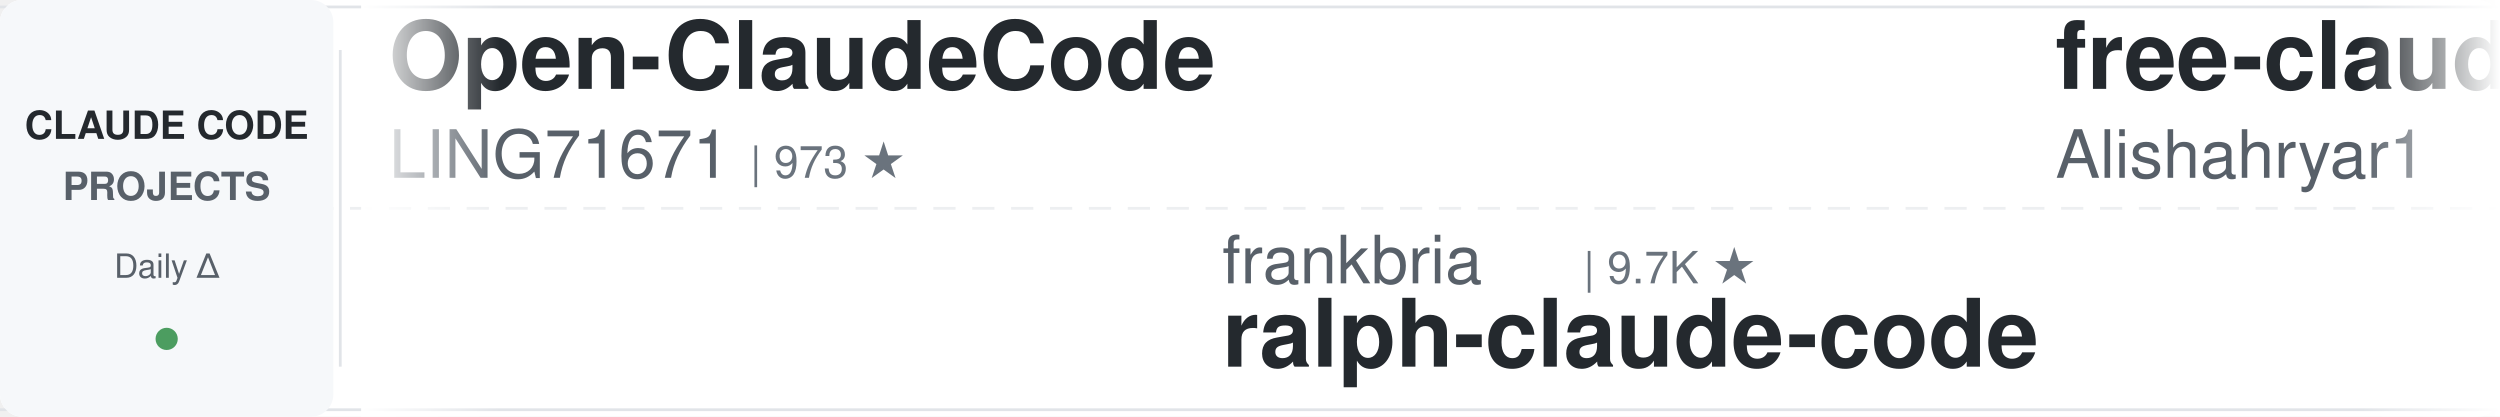
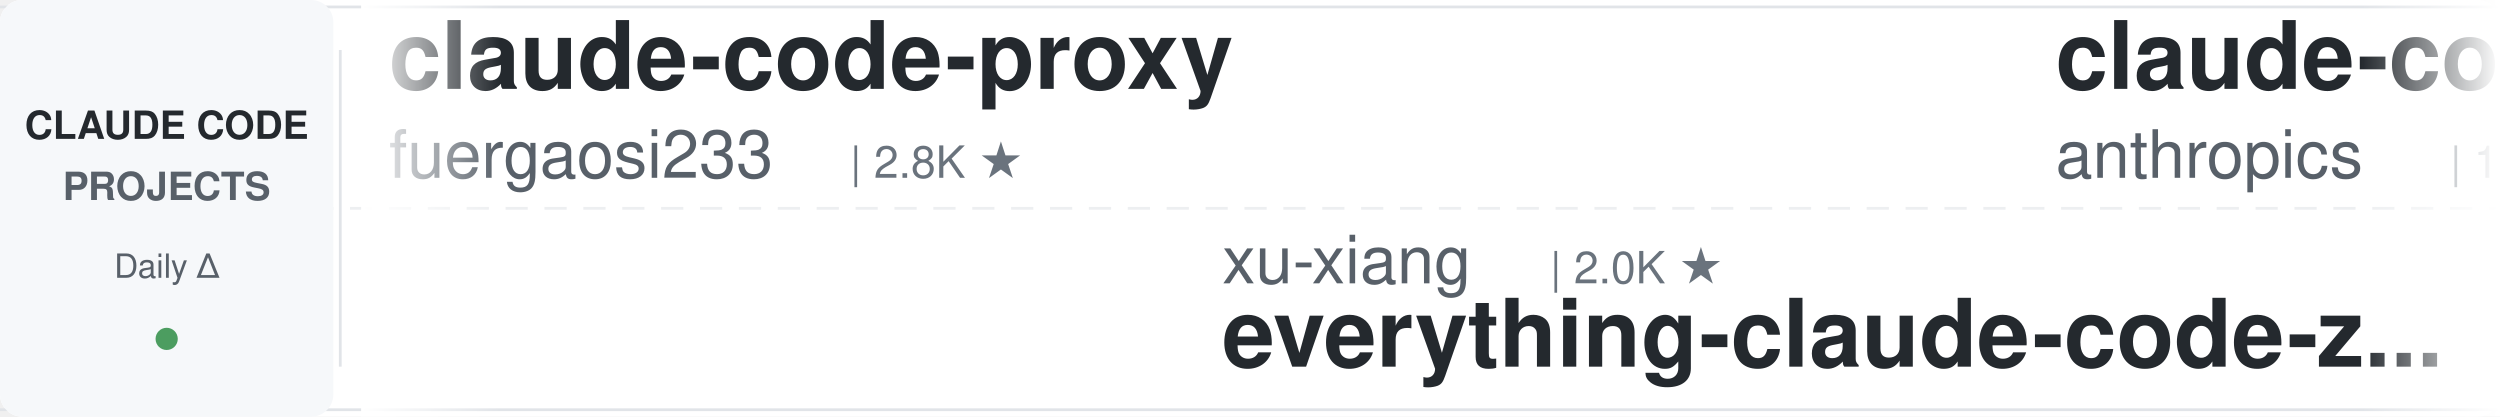
<svg xmlns="http://www.w3.org/2000/svg" width="900" height="150">
  <defs>
    <linearGradient id="leftFade" x1="0%" y1="0%" x2="100%" y2="0%">
      <stop offset="0%" style="stop-color:#ffffff;stop-opacity:1" />
      <stop offset="100%" style="stop-color:#ffffff;stop-opacity:0" />
    </linearGradient>
    <linearGradient id="rightFade" x1="0%" y1="0%" x2="100%" y2="0%">
      <stop offset="0%" style="stop-color:#ffffff;stop-opacity:0" />
      <stop offset="100%" style="stop-color:#ffffff;stop-opacity:1" />
    </linearGradient>
  </defs>
  <rect width="900" height="150" fill="#ffffff" rx="8" />
  <rect x="0" y="2" width="900" height="1" fill="#e1e4e8" />
  <rect x="0" y="147" width="900" height="1" fill="#e1e4e8" />
  <line x1="0" y1="75" x2="900" y2="75" stroke="#e1e4e8" stroke-width="1" stroke-dasharray="8 6" opacity="0.6" />
  <rect x="0" y="0" width="120" height="150" fill="#f6f8fa" rx="8" />
  <text x="60" y="50" font-family="-apple-system, BlinkMacSystemFont, 'Segoe UI', Helvetica, Arial, sans-serif" font-size="14" font-weight="600" fill="#24292e" text-anchor="middle">CLAUDE CODE</text>
  <text x="60" y="72" font-family="-apple-system, BlinkMacSystemFont, 'Segoe UI', Helvetica, Arial, sans-serif" font-size="14" font-weight="600" fill="#586069" text-anchor="middle">PROJECTS</text>
  <text x="60" y="100" font-family="-apple-system, BlinkMacSystemFont, 'Segoe UI', Helvetica, Arial, sans-serif" font-size="12" font-weight="500" fill="#586069" text-anchor="middle">Daily Δ</text>
  <circle cx="60" cy="122" r="4" fill="#22863a" opacity="0.8" />
  <rect x="122" y="18" width="1" height="114" fill="#e1e4e8" />
  <clipPath id="tickerClip">
    <rect x="130" y="0" width="770" height="150" />
  </clipPath>
  <g clip-path="url(#tickerClip)">
    <g id="tickerItems">
      <animateTransform attributeName="transform" attributeType="XML" type="translate" from="0 0" to="-3000 0" dur="54s" repeatCount="indefinite" />
      <g transform="translate(0, 0)">
-         <text x="140" y="32" font-family="-apple-system, BlinkMacSystemFont, 'Segoe UI', Helvetica, Arial, sans-serif" font-size="34" font-weight="600" fill="#24292e">Open-ClaudeCode</text>
-         <text x="140" y="64" font-family="-apple-system, BlinkMacSystemFont, 'Segoe UI', Helvetica, Arial, sans-serif" font-size="24" font-weight="400" fill="#586069">LING71671</text>
-         <text x="270" y="64" font-family="-apple-system, BlinkMacSystemFont, 'Segoe UI', Helvetica, Arial, sans-serif" font-size="16" font-weight="500" fill="#6a737d">| 973 ★</text>
+         <text x="140" y="32" font-family="-apple-system, BlinkMacSystemFont, 'Segoe UI', Helvetica, Arial, sans-serif" font-size="34" font-weight="600" fill="#24292e">claude-code-proxy</text>
+         <text x="140" y="64" font-family="-apple-system, BlinkMacSystemFont, 'Segoe UI', Helvetica, Arial, sans-serif" font-size="24" font-weight="400" fill="#586069">fuergaosi233</text>
+         <text x="306" y="64" font-family="-apple-system, BlinkMacSystemFont, 'Segoe UI', Helvetica, Arial, sans-serif" font-size="16" font-weight="500" fill="#6a737d">| 2.8K ★</text>
      </g>
      <g transform="translate(300, 0)">
-         <text x="140" y="102" font-family="-apple-system, BlinkMacSystemFont, 'Segoe UI', Helvetica, Arial, sans-serif" font-size="24" font-weight="400" fill="#586069">frankbria</text>
-         <text x="270" y="102" font-family="-apple-system, BlinkMacSystemFont, 'Segoe UI', Helvetica, Arial, sans-serif" font-size="16" font-weight="500" fill="#6a737d">| 9.7K ★</text>
-         <text x="140" y="132" font-family="-apple-system, BlinkMacSystemFont, 'Segoe UI', Helvetica, Arial, sans-serif" font-size="34" font-weight="600" fill="#24292e">ralph-claude-code</text>
+         <text x="140" y="102" font-family="-apple-system, BlinkMacSystemFont, 'Segoe UI', Helvetica, Arial, sans-serif" font-size="24" font-weight="400" fill="#586069">xu-xiang</text>
+         <text x="258" y="102" font-family="-apple-system, BlinkMacSystemFont, 'Segoe UI', Helvetica, Arial, sans-serif" font-size="16" font-weight="500" fill="#6a737d">| 2.0K ★</text>
+         <text x="140" y="132" font-family="-apple-system, BlinkMacSystemFont, 'Segoe UI', Helvetica, Arial, sans-serif" font-size="34" font-weight="600" fill="#24292e">everything-claude-code-z...</text>
      </g>
      <g transform="translate(600, 0)">
-         <text x="140" y="32" font-family="-apple-system, BlinkMacSystemFont, 'Segoe UI', Helvetica, Arial, sans-serif" font-size="34" font-weight="600" fill="#24292e">free-claude-code</text>
-         <text x="140" y="64" font-family="-apple-system, BlinkMacSystemFont, 'Segoe UI', Helvetica, Arial, sans-serif" font-size="24" font-weight="400" fill="#586069">Alishahryar1</text>
-         <text x="306" y="64" font-family="-apple-system, BlinkMacSystemFont, 'Segoe UI', Helvetica, Arial, sans-serif" font-size="16" font-weight="500" fill="#6a737d">| 62.7K ★</text>
+         <text x="140" y="32" font-family="-apple-system, BlinkMacSystemFont, 'Segoe UI', Helvetica, Arial, sans-serif" font-size="34" font-weight="600" fill="#24292e">claude-code-base-action</text>
+         <text x="140" y="64" font-family="-apple-system, BlinkMacSystemFont, 'Segoe UI', Helvetica, Arial, sans-serif" font-size="24" font-weight="400" fill="#586069">anthropics</text>
+         <text x="282" y="64" font-family="-apple-system, BlinkMacSystemFont, 'Segoe UI', Helvetica, Arial, sans-serif" font-size="16" font-weight="500" fill="#6a737d">| 1.0K ★</text>
      </g>
      <g transform="translate(900, 0)">
-         <text x="140" y="102" font-family="-apple-system, BlinkMacSystemFont, 'Segoe UI', Helvetica, Arial, sans-serif" font-size="24" font-weight="400" fill="#586069">asgeirtj</text>
-         <text x="258" y="102" font-family="-apple-system, BlinkMacSystemFont, 'Segoe UI', Helvetica, Arial, sans-serif" font-size="16" font-weight="500" fill="#6a737d">| 70.1K ★</text>
-         <text x="140" y="132" font-family="-apple-system, BlinkMacSystemFont, 'Segoe UI', Helvetica, Arial, sans-serif" font-size="34" font-weight="600" fill="#24292e">system_prompts_leaks</text>
+         <text x="140" y="102" font-family="-apple-system, BlinkMacSystemFont, 'Segoe UI', Helvetica, Arial, sans-serif" font-size="24" font-weight="400" fill="#586069">ponponon</text>
+         <text x="258" y="102" font-family="-apple-system, BlinkMacSystemFont, 'Segoe UI', Helvetica, Arial, sans-serif" font-size="16" font-weight="500" fill="#6a737d">| 2.3K ★</text>
+         <text x="140" y="132" font-family="-apple-system, BlinkMacSystemFont, 'Segoe UI', Helvetica, Arial, sans-serif" font-size="34" font-weight="600" fill="#24292e">claude_code_src</text>
      </g>
      <g transform="translate(1200, 0)">
-         <text x="140" y="32" font-family="-apple-system, BlinkMacSystemFont, 'Segoe UI', Helvetica, Arial, sans-serif" font-size="34" font-weight="600" fill="#24292e">claude-code-tips</text>
-         <text x="140" y="64" font-family="-apple-system, BlinkMacSystemFont, 'Segoe UI', Helvetica, Arial, sans-serif" font-size="24" font-weight="400" fill="#586069">ykdojo</text>
-         <text x="234" y="64" font-family="-apple-system, BlinkMacSystemFont, 'Segoe UI', Helvetica, Arial, sans-serif" font-size="16" font-weight="500" fill="#6a737d">| 10.3K ★</text>
+         <text x="140" y="32" font-family="-apple-system, BlinkMacSystemFont, 'Segoe UI', Helvetica, Arial, sans-serif" font-size="34" font-weight="600" fill="#24292e">claude-code-guide</text>
+         <text x="140" y="64" font-family="-apple-system, BlinkMacSystemFont, 'Segoe UI', Helvetica, Arial, sans-serif" font-size="24" font-weight="400" fill="#586069">zebbern</text>
+         <text x="246" y="64" font-family="-apple-system, BlinkMacSystemFont, 'Segoe UI', Helvetica, Arial, sans-serif" font-size="16" font-weight="500" fill="#6a737d">| 4.7K ★</text>
      </g>
      <g transform="translate(1500, 0)">
-         <text x="140" y="102" font-family="-apple-system, BlinkMacSystemFont, 'Segoe UI', Helvetica, Arial, sans-serif" font-size="24" font-weight="400" fill="#586069">1rgs</text>
-         <text x="210" y="102" font-family="-apple-system, BlinkMacSystemFont, 'Segoe UI', Helvetica, Arial, sans-serif" font-size="16" font-weight="500" fill="#6a737d">| 3.8K ★</text>
-         <text x="140" y="132" font-family="-apple-system, BlinkMacSystemFont, 'Segoe UI', Helvetica, Arial, sans-serif" font-size="34" font-weight="600" fill="#24292e">claude-code-proxy</text>
+         <text x="140" y="102" font-family="-apple-system, BlinkMacSystemFont, 'Segoe UI', Helvetica, Arial, sans-serif" font-size="24" font-weight="400" fill="#586069">repowise-dev</text>
+         <text x="306" y="102" font-family="-apple-system, BlinkMacSystemFont, 'Segoe UI', Helvetica, Arial, sans-serif" font-size="16" font-weight="500" fill="#6a737d">| 1.2K ★</text>
+         <text x="140" y="132" font-family="-apple-system, BlinkMacSystemFont, 'Segoe UI', Helvetica, Arial, sans-serif" font-size="34" font-weight="600" fill="#24292e">claude-code-prompts</text>
      </g>
      <g transform="translate(1800, 0)">
-         <text x="140" y="32" font-family="-apple-system, BlinkMacSystemFont, 'Segoe UI', Helvetica, Arial, sans-serif" font-size="34" font-weight="600" fill="#24292e">ECC</text>
-         <text x="140" y="64" font-family="-apple-system, BlinkMacSystemFont, 'Segoe UI', Helvetica, Arial, sans-serif" font-size="24" font-weight="400" fill="#586069">affaan-m</text>
-         <text x="258" y="64" font-family="-apple-system, BlinkMacSystemFont, 'Segoe UI', Helvetica, Arial, sans-serif" font-size="16" font-weight="500" fill="#6a737d">| 286.6K ★</text>
+         <text x="140" y="32" font-family="-apple-system, BlinkMacSystemFont, 'Segoe UI', Helvetica, Arial, sans-serif" font-size="34" font-weight="600" fill="#24292e">claude-code-spec-workflo...</text>
+         <text x="140" y="64" font-family="-apple-system, BlinkMacSystemFont, 'Segoe UI', Helvetica, Arial, sans-serif" font-size="24" font-weight="400" fill="#586069">Pimzino</text>
+         <text x="246" y="64" font-family="-apple-system, BlinkMacSystemFont, 'Segoe UI', Helvetica, Arial, sans-serif" font-size="16" font-weight="500" fill="#6a737d">| 3.9K ★</text>
      </g>
      <g transform="translate(2100, 0)">
-         <text x="140" y="102" font-family="-apple-system, BlinkMacSystemFont, 'Segoe UI', Helvetica, Arial, sans-serif" font-size="24" font-weight="400" fill="#586069">pedrohcgs</text>
-         <text x="270" y="102" font-family="-apple-system, BlinkMacSystemFont, 'Segoe UI', Helvetica, Arial, sans-serif" font-size="16" font-weight="500" fill="#6a737d">| 1.7K ★</text>
-         <text x="140" y="132" font-family="-apple-system, BlinkMacSystemFont, 'Segoe UI', Helvetica, Arial, sans-serif" font-size="34" font-weight="600" fill="#24292e">claude-code-my-workflow</text>
+         <text x="140" y="102" font-family="-apple-system, BlinkMacSystemFont, 'Segoe UI', Helvetica, Arial, sans-serif" font-size="24" font-weight="400" fill="#586069">krusemediallc</text>
+         <text x="318" y="102" font-family="-apple-system, BlinkMacSystemFont, 'Segoe UI', Helvetica, Arial, sans-serif" font-size="16" font-weight="500" fill="#6a737d">| 1.6K ★</text>
+         <text x="140" y="132" font-family="-apple-system, BlinkMacSystemFont, 'Segoe UI', Helvetica, Arial, sans-serif" font-size="34" font-weight="600" fill="#24292e">arcads-claude-code</text>
      </g>
      <g transform="translate(2400, 0)">
-         <text x="140" y="32" font-family="-apple-system, BlinkMacSystemFont, 'Segoe UI', Helvetica, Arial, sans-serif" font-size="34" font-weight="600" fill="#24292e">claude-code-hooks-master...</text>
-         <text x="140" y="64" font-family="-apple-system, BlinkMacSystemFont, 'Segoe UI', Helvetica, Arial, sans-serif" font-size="24" font-weight="400" fill="#586069">disler</text>
-         <text x="234" y="64" font-family="-apple-system, BlinkMacSystemFont, 'Segoe UI', Helvetica, Arial, sans-serif" font-size="16" font-weight="500" fill="#6a737d">| 3.9K ★</text>
+         <text x="140" y="32" font-family="-apple-system, BlinkMacSystemFont, 'Segoe UI', Helvetica, Arial, sans-serif" font-size="34" font-weight="600" fill="#24292e">claude-code-guide</text>
+         <text x="140" y="64" font-family="-apple-system, BlinkMacSystemFont, 'Segoe UI', Helvetica, Arial, sans-serif" font-size="24" font-weight="400" fill="#586069">Cranot</text>
+         <text x="234" y="64" font-family="-apple-system, BlinkMacSystemFont, 'Segoe UI', Helvetica, Arial, sans-serif" font-size="16" font-weight="500" fill="#6a737d">| 2.9K ★</text>
      </g>
      <g transform="translate(2700, 0)">
-         <text x="140" y="102" font-family="-apple-system, BlinkMacSystemFont, 'Segoe UI', Helvetica, Arial, sans-serif" font-size="24" font-weight="400" fill="#586069">Maciek-roboblog</text>
-         <text x="342" y="102" font-family="-apple-system, BlinkMacSystemFont, 'Segoe UI', Helvetica, Arial, sans-serif" font-size="16" font-weight="500" fill="#6a737d">| 8.8K ★</text>
-         <text x="140" y="132" font-family="-apple-system, BlinkMacSystemFont, 'Segoe UI', Helvetica, Arial, sans-serif" font-size="34" font-weight="600" fill="#24292e">Claude-Code-Usage-Monito...</text>
+         <text x="140" y="102" font-family="-apple-system, BlinkMacSystemFont, 'Segoe UI', Helvetica, Arial, sans-serif" font-size="24" font-weight="400" fill="#586069">digitalsamba</text>
+         <text x="306" y="102" font-family="-apple-system, BlinkMacSystemFont, 'Segoe UI', Helvetica, Arial, sans-serif" font-size="16" font-weight="500" fill="#6a737d">| 2.3K ★</text>
+         <text x="140" y="132" font-family="-apple-system, BlinkMacSystemFont, 'Segoe UI', Helvetica, Arial, sans-serif" font-size="34" font-weight="600" fill="#24292e">claude-code-video-toolki...</text>
      </g>
      <g transform="translate(3000, 0)">
-         <text x="140" y="32" font-family="-apple-system, BlinkMacSystemFont, 'Segoe UI', Helvetica, Arial, sans-serif" font-size="34" font-weight="600" fill="#24292e">Open-ClaudeCode</text>
-         <text x="140" y="64" font-family="-apple-system, BlinkMacSystemFont, 'Segoe UI', Helvetica, Arial, sans-serif" font-size="24" font-weight="400" fill="#586069">LING71671</text>
-         <text x="270" y="64" font-family="-apple-system, BlinkMacSystemFont, 'Segoe UI', Helvetica, Arial, sans-serif" font-size="16" font-weight="500" fill="#6a737d">| 973 ★</text>
+         <text x="140" y="32" font-family="-apple-system, BlinkMacSystemFont, 'Segoe UI', Helvetica, Arial, sans-serif" font-size="34" font-weight="600" fill="#24292e">claude-code-proxy</text>
+         <text x="140" y="64" font-family="-apple-system, BlinkMacSystemFont, 'Segoe UI', Helvetica, Arial, sans-serif" font-size="24" font-weight="400" fill="#586069">fuergaosi233</text>
+         <text x="306" y="64" font-family="-apple-system, BlinkMacSystemFont, 'Segoe UI', Helvetica, Arial, sans-serif" font-size="16" font-weight="500" fill="#6a737d">| 2.8K ★</text>
      </g>
      <g transform="translate(3300, 0)">
-         <text x="140" y="102" font-family="-apple-system, BlinkMacSystemFont, 'Segoe UI', Helvetica, Arial, sans-serif" font-size="24" font-weight="400" fill="#586069">frankbria</text>
-         <text x="270" y="102" font-family="-apple-system, BlinkMacSystemFont, 'Segoe UI', Helvetica, Arial, sans-serif" font-size="16" font-weight="500" fill="#6a737d">| 9.7K ★</text>
-         <text x="140" y="132" font-family="-apple-system, BlinkMacSystemFont, 'Segoe UI', Helvetica, Arial, sans-serif" font-size="34" font-weight="600" fill="#24292e">ralph-claude-code</text>
+         <text x="140" y="102" font-family="-apple-system, BlinkMacSystemFont, 'Segoe UI', Helvetica, Arial, sans-serif" font-size="24" font-weight="400" fill="#586069">xu-xiang</text>
+         <text x="258" y="102" font-family="-apple-system, BlinkMacSystemFont, 'Segoe UI', Helvetica, Arial, sans-serif" font-size="16" font-weight="500" fill="#6a737d">| 2.0K ★</text>
+         <text x="140" y="132" font-family="-apple-system, BlinkMacSystemFont, 'Segoe UI', Helvetica, Arial, sans-serif" font-size="34" font-weight="600" fill="#24292e">everything-claude-code-z...</text>
      </g>
      <g transform="translate(3600, 0)">
-         <text x="140" y="32" font-family="-apple-system, BlinkMacSystemFont, 'Segoe UI', Helvetica, Arial, sans-serif" font-size="34" font-weight="600" fill="#24292e">free-claude-code</text>
-         <text x="140" y="64" font-family="-apple-system, BlinkMacSystemFont, 'Segoe UI', Helvetica, Arial, sans-serif" font-size="24" font-weight="400" fill="#586069">Alishahryar1</text>
-         <text x="306" y="64" font-family="-apple-system, BlinkMacSystemFont, 'Segoe UI', Helvetica, Arial, sans-serif" font-size="16" font-weight="500" fill="#6a737d">| 62.7K ★</text>
+         <text x="140" y="32" font-family="-apple-system, BlinkMacSystemFont, 'Segoe UI', Helvetica, Arial, sans-serif" font-size="34" font-weight="600" fill="#24292e">claude-code-base-action</text>
+         <text x="140" y="64" font-family="-apple-system, BlinkMacSystemFont, 'Segoe UI', Helvetica, Arial, sans-serif" font-size="24" font-weight="400" fill="#586069">anthropics</text>
+         <text x="282" y="64" font-family="-apple-system, BlinkMacSystemFont, 'Segoe UI', Helvetica, Arial, sans-serif" font-size="16" font-weight="500" fill="#6a737d">| 1.0K ★</text>
      </g>
      <g transform="translate(3900, 0)">
-         <text x="140" y="102" font-family="-apple-system, BlinkMacSystemFont, 'Segoe UI', Helvetica, Arial, sans-serif" font-size="24" font-weight="400" fill="#586069">asgeirtj</text>
-         <text x="258" y="102" font-family="-apple-system, BlinkMacSystemFont, 'Segoe UI', Helvetica, Arial, sans-serif" font-size="16" font-weight="500" fill="#6a737d">| 70.1K ★</text>
-         <text x="140" y="132" font-family="-apple-system, BlinkMacSystemFont, 'Segoe UI', Helvetica, Arial, sans-serif" font-size="34" font-weight="600" fill="#24292e">system_prompts_leaks</text>
+         <text x="140" y="102" font-family="-apple-system, BlinkMacSystemFont, 'Segoe UI', Helvetica, Arial, sans-serif" font-size="24" font-weight="400" fill="#586069">ponponon</text>
+         <text x="258" y="102" font-family="-apple-system, BlinkMacSystemFont, 'Segoe UI', Helvetica, Arial, sans-serif" font-size="16" font-weight="500" fill="#6a737d">| 2.3K ★</text>
+         <text x="140" y="132" font-family="-apple-system, BlinkMacSystemFont, 'Segoe UI', Helvetica, Arial, sans-serif" font-size="34" font-weight="600" fill="#24292e">claude_code_src</text>
      </g>
    </g>
  </g>
  <rect x="130" y="0" width="50" height="150" fill="url(#leftFade)" />
  <rect x="850" y="0" width="50" height="150" fill="url(#rightFade)" />
</svg>
